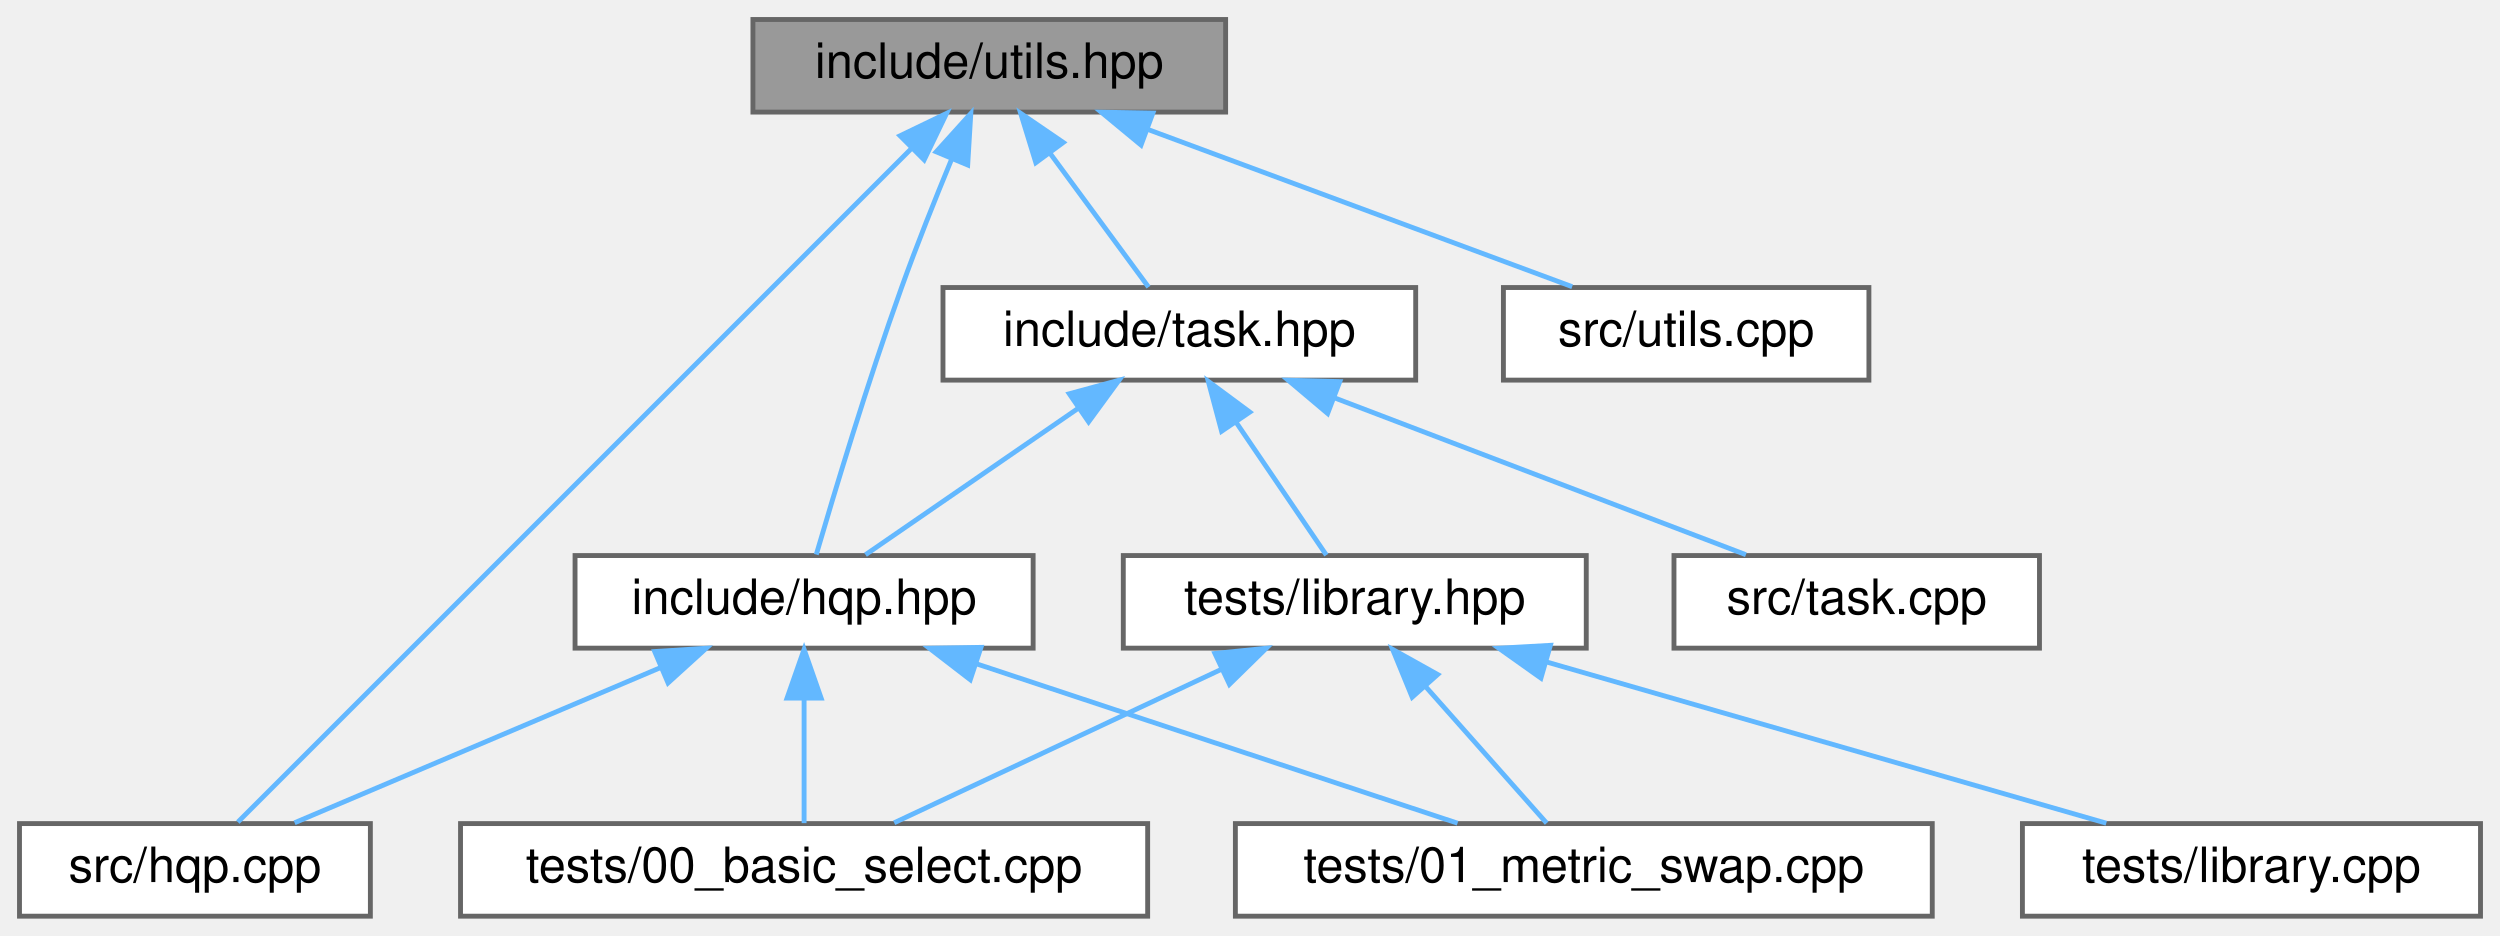
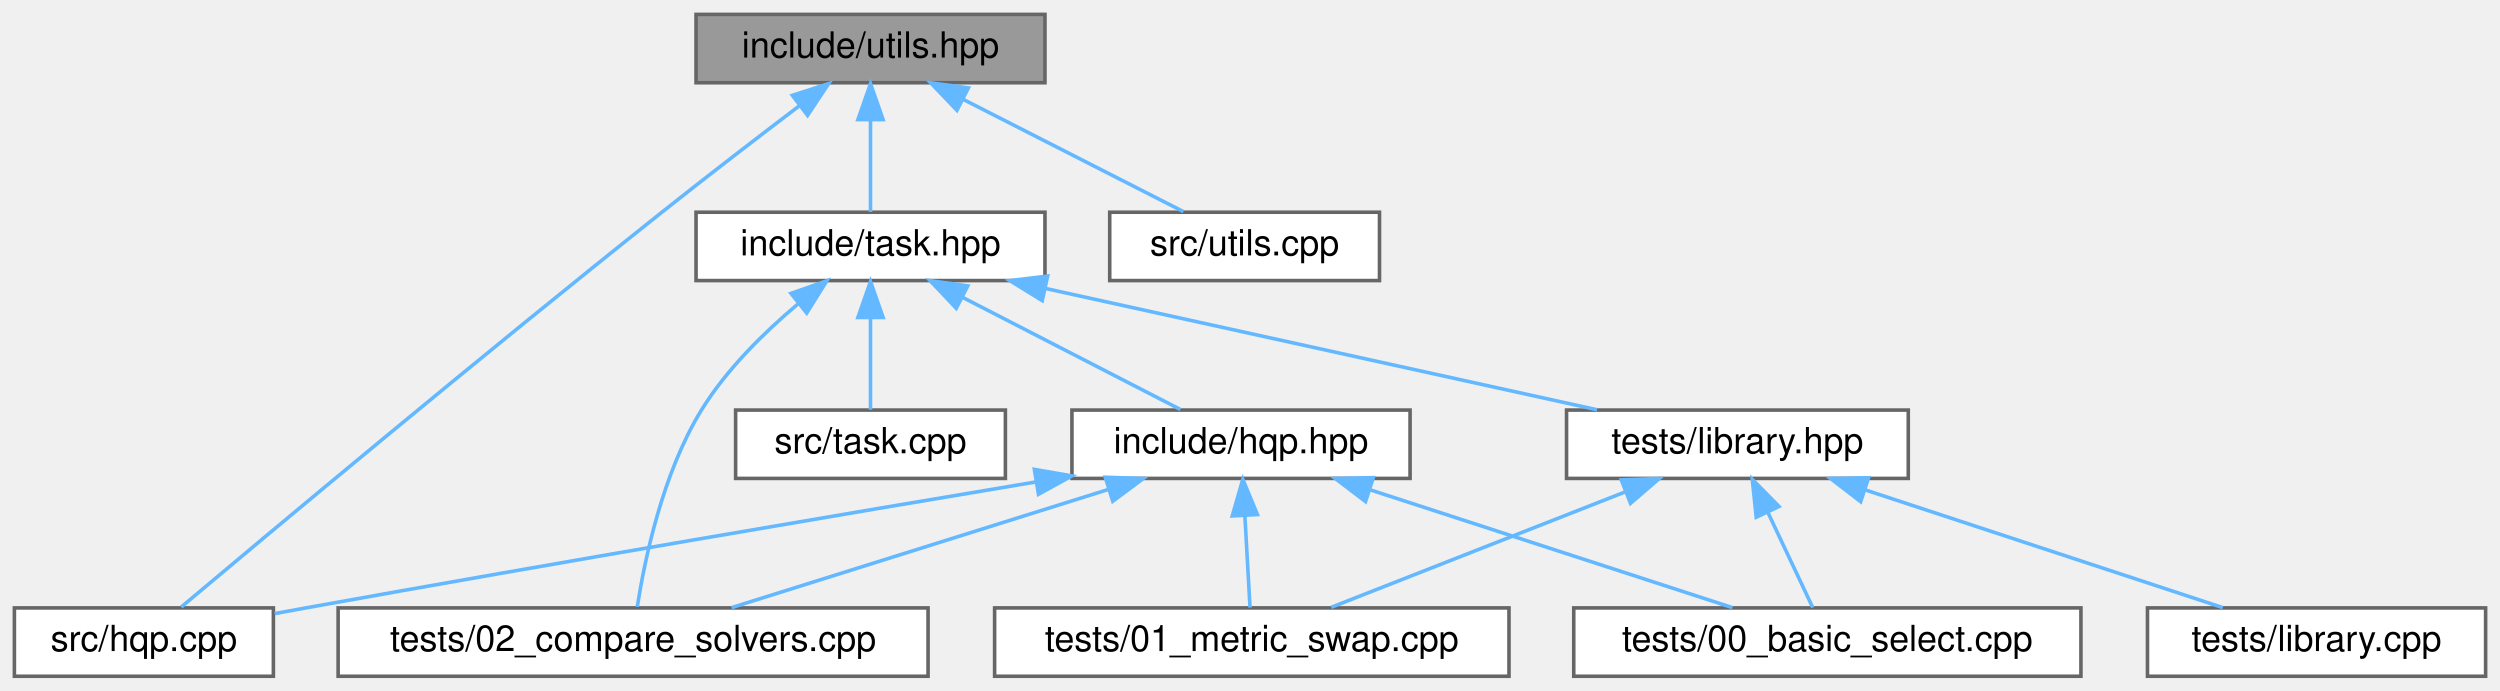
- <svg xmlns="http://www.w3.org/2000/svg" xmlns:xlink="http://www.w3.org/1999/xlink" width="513pt" height="192pt" viewBox="0.00 0.00 513.00 192.00">
+ <svg xmlns="http://www.w3.org/2000/svg" xmlns:xlink="http://www.w3.org/1999/xlink" width="695pt" height="192pt" viewBox="0.00 0.00 695.00 192.00">
  <g id="graph0" class="graph" transform="scale(1 1) rotate(0) translate(4 188)">
    <g id="node1" class="node">
      <g id="a_node1">
        <a xlink:title="Declares common utility functions used throughout the HQP solver.">
-           <polygon fill="#999999" stroke="#666666" points="247.5,-184 150.5,-184 150.5,-165 247.5,-165 247.5,-184" />
-           <text text-anchor="middle" x="199" y="-172" font-family="Helvetica,sans-Serif" font-size="10.00">include/utils.hpp</text>
+           <polygon fill="#999999" stroke="#666666" points="286.5,-184 189.5,-184 189.5,-165 286.5,-165 286.5,-184" />
+           <text text-anchor="middle" x="238" y="-172" font-family="Helvetica,sans-Serif" font-size="10.00">include/utils.hpp</text>
        </a>
      </g>
    </g>
    <g id="node2" class="node">
      <g id="a_node2">
-         <a xlink:href="hqp_8hpp.html" target="_top" xlink:title="Main interface for the Weighted-Hierarchical-QP solver.">
-           <polygon fill="white" stroke="#666666" points="208,-74 114,-74 114,-55 208,-55 208,-74" />
-           <text text-anchor="middle" x="161" y="-62" font-family="Helvetica,sans-Serif" font-size="10.00">include/hqp.hpp</text>
+         <a xlink:href="task_8hpp.html" target="_top" xlink:title="Declares the abstract Task interface and its derivatives used in the HQP solver.">
+           <polygon fill="white" stroke="#666666" points="286.5,-129 189.5,-129 189.5,-110 286.5,-110 286.5,-129" />
+           <text text-anchor="middle" x="238" y="-117" font-family="Helvetica,sans-Serif" font-size="10.00">include/task.hpp</text>
        </a>
      </g>
    </g>
    <g id="edge1" class="edge">
-       <path fill="none" stroke="#63b8ff" d="M191.25,-155.28C187.94,-147.27 184.13,-137.73 181,-129 174.05,-109.64 167.09,-86.5 163.5,-74.2" />
-       <polygon fill="#63b8ff" stroke="#63b8ff" points="188.11,-156.85 195.21,-164.71 194.57,-154.14 188.11,-156.85" />
+       <path fill="none" stroke="#63b8ff" d="M238,-154.66C238,-145.93 238,-135.99 238,-129.09" />
+       <polygon fill="#63b8ff" stroke="#63b8ff" points="234.5,-154.75 238,-164.75 241.5,-154.75 234.5,-154.75" />
    </g>
-     <g id="node3" class="node">
-       <g id="a_node3">
+     <g id="node4" class="node">
+       <g id="a_node4">
        <a xlink:href="hqp_8cpp.html" target="_top" xlink:title=" ">
          <polygon fill="white" stroke="#666666" points="72,-19 0,-19 0,0 72,0 72,-19" />
          <text text-anchor="middle" x="36" y="-7" font-family="Helvetica,sans-Serif" font-size="10.00">src/hqp.cpp</text>
        </a>
      </g>
    </g>
-     <g id="edge12" class="edge">
-       <path fill="none" stroke="#63b8ff" d="M182.99,-157.49C149.09,-123.59 71.07,-45.57 44.81,-19.31" />
-       <polygon fill="#63b8ff" stroke="#63b8ff" points="180.69,-160.14 190.24,-164.74 185.64,-155.19 180.69,-160.14" />
+     <g id="edge13" class="edge">
+       <path fill="none" stroke="#63b8ff" d="M218.07,-158.48C206.82,-149.93 192.54,-138.97 180,-129 129.31,-88.71 69.93,-39.05 46.38,-19.25" />
+       <polygon fill="#63b8ff" stroke="#63b8ff" points="216.27,-161.5 226.36,-164.75 220.5,-155.92 216.27,-161.5" />
    </g>
-     <g id="node6" class="node">
-       <g id="a_node6">
-         <a xlink:href="task_8hpp.html" target="_top" xlink:title="Declares the abstract Task interface and its derivatives used in the HQP solver.">
-           <polygon fill="white" stroke="#666666" points="286.5,-129 189.5,-129 189.5,-110 286.5,-110 286.5,-129" />
-           <text text-anchor="middle" x="238" y="-117" font-family="Helvetica,sans-Serif" font-size="10.00">include/task.hpp</text>
-         </a>
-       </g>
-     </g>
-     <g id="edge5" class="edge">
-       <path fill="none" stroke="#63b8ff" d="M211.38,-156.67C218.14,-147.5 226.21,-136.52 231.68,-129.09" />
-       <polygon fill="#63b8ff" stroke="#63b8ff" points="208.55,-154.62 205.44,-164.75 214.19,-158.77 208.55,-154.62" />
-     </g>
-     <g id="node10" class="node">
-       <g id="a_node10">
+     <g id="node11" class="node">
+       <g id="a_node11">
        <a xlink:href="utils_8cpp.html" target="_top" xlink:title=" ">
          <polygon fill="white" stroke="#666666" points="379.5,-129 304.5,-129 304.5,-110 379.5,-110 379.5,-129" />
          <text text-anchor="middle" x="342" y="-117" font-family="Helvetica,sans-Serif" font-size="10.00">src/utils.cpp</text>
        </a>
      </g>
    </g>
-     <g id="edge13" class="edge">
-       <path fill="none" stroke="#63b8ff" d="M231.59,-161.42C258.12,-151.59 294.93,-137.95 318.61,-129.17" />
-       <polygon fill="#63b8ff" stroke="#63b8ff" points="230.14,-158.23 221.98,-164.98 232.57,-164.79 230.14,-158.23" />
+     <g id="edge14" class="edge">
+       <path fill="none" stroke="#63b8ff" d="M263.77,-160.37C282.87,-150.63 308.37,-137.64 324.99,-129.17" />
+       <polygon fill="#63b8ff" stroke="#63b8ff" points="262.03,-157.33 254.71,-164.98 265.21,-163.56 262.03,-157.33" />
    </g>
-     <g id="edge2" class="edge">
-       <path fill="none" stroke="#63b8ff" d="M131.59,-51.03C108.47,-41.23 76.87,-27.83 56.45,-19.17" />
-       <polygon fill="#63b8ff" stroke="#63b8ff" points="130.34,-54.3 140.92,-54.98 133.08,-47.86 130.34,-54.3" />
-     </g>
-     <g id="node4" class="node">
-       <g id="a_node4">
-         <a xlink:href="00__basic__select_8cpp.html" target="_top" xlink:title=" ">
-           <polygon fill="white" stroke="#666666" points="231.5,-19 90.5,-19 90.5,0 231.5,0 231.5,-19" />
-           <text text-anchor="middle" x="161" y="-7" font-family="Helvetica,sans-Serif" font-size="10.00">tests/00_basic_select.cpp</text>
+     <g id="node3" class="node">
+       <g id="a_node3">
+         <a xlink:href="hqp_8hpp.html" target="_top" xlink:title="Main interface for the Weighted-Hierarchical-QP solver.">
+           <polygon fill="white" stroke="#666666" points="388,-74 294,-74 294,-55 388,-55 388,-74" />
+           <text text-anchor="middle" x="341" y="-62" font-family="Helvetica,sans-Serif" font-size="10.00">include/hqp.hpp</text>
        </a>
      </g>
    </g>
+     <g id="edge2" class="edge">
+       <path fill="none" stroke="#63b8ff" d="M263.52,-105.37C282.44,-95.63 307.7,-82.64 324.15,-74.17" />
+       <polygon fill="#63b8ff" stroke="#63b8ff" points="261.84,-102.3 254.55,-109.98 265.04,-108.52 261.84,-102.3" />
+     </g>
+     <g id="node7" class="node">
+       <g id="a_node7">
+         <a xlink:href="02__compare__solvers_8cpp.html" target="_top" xlink:title=" ">
+           <polygon fill="white" stroke="#666666" points="254,-19 90,-19 90,0 254,0 254,-19" />
+           <text text-anchor="middle" x="172" y="-7" font-family="Helvetica,sans-Serif" font-size="10.00">tests/02_compare_solvers.cpp</text>
+         </a>
+       </g>
+     </g>
+     <g id="edge8" class="edge">
+       <path fill="none" stroke="#63b8ff" d="M217.79,-103.47C208.46,-95.61 197.94,-85.28 191,-74 180.14,-56.36 175.16,-32.13 173.16,-19.3" />
+       <polygon fill="#63b8ff" stroke="#63b8ff" points="215.89,-106.44 225.88,-109.95 220.26,-100.97 215.89,-106.44" />
+     </g>
+     <g id="node8" class="node">
+       <g id="a_node8">
+         <a xlink:href="task_8cpp.html" target="_top" xlink:title="Implements the methods declared in task.hpp.">
+           <polygon fill="white" stroke="#666666" points="275.5,-74 200.5,-74 200.5,-55 275.5,-55 275.5,-74" />
+           <text text-anchor="middle" x="238" y="-62" font-family="Helvetica,sans-Serif" font-size="10.00">src/task.cpp</text>
+         </a>
+       </g>
+     </g>
+     <g id="edge7" class="edge">
+       <path fill="none" stroke="#63b8ff" d="M238,-99.66C238,-90.93 238,-80.99 238,-74.09" />
+       <polygon fill="#63b8ff" stroke="#63b8ff" points="234.5,-99.75 238,-109.75 241.5,-99.75 234.5,-99.75" />
+     </g>
+     <g id="node9" class="node">
+       <g id="a_node9">
+         <a xlink:href="library_8hpp.html" target="_top" xlink:title="Defines test task classes for the Weighted-Hierarchical-QP solver.">
+           <polygon fill="white" stroke="#666666" points="526.5,-74 431.5,-74 431.5,-55 526.5,-55 526.5,-74" />
+           <text text-anchor="middle" x="479" y="-62" font-family="Helvetica,sans-Serif" font-size="10.00">tests/library.hpp</text>
+         </a>
+       </g>
+     </g>
+     <g id="edge9" class="edge">
+       <path fill="none" stroke="#63b8ff" d="M286.58,-107.82C331.75,-97.88 398.17,-83.28 439.98,-74.08" />
+       <polygon fill="#63b8ff" stroke="#63b8ff" points="285.74,-104.42 276.72,-109.98 287.24,-111.26 285.74,-104.42" />
+     </g>
    <g id="edge3" class="edge">
-       <path fill="none" stroke="#63b8ff" d="M161,-44.66C161,-35.93 161,-25.99 161,-19.09" />
-       <polygon fill="#63b8ff" stroke="#63b8ff" points="157.5,-44.75 161,-54.75 164.5,-44.75 157.5,-44.75" />
+       <path fill="none" stroke="#63b8ff" d="M283.83,-54C231.11,-45.18 150.72,-31.55 81,-19 78.18,-18.49 75.27,-17.96 72.34,-17.42" />
+       <polygon fill="#63b8ff" stroke="#63b8ff" points="283.55,-57.51 293.99,-55.7 284.7,-50.6 283.55,-57.51" />
    </g>
    <g id="node5" class="node">
      <g id="a_node5">
-         <a xlink:href="01__metric__swap_8cpp.html" target="_top" xlink:title=" ">
-           <polygon fill="white" stroke="#666666" points="392.5,-19 249.5,-19 249.5,0 392.5,0 392.5,-19" />
-           <text text-anchor="middle" x="321" y="-7" font-family="Helvetica,sans-Serif" font-size="10.00">tests/01_metric_swap.cpp</text>
+         <a xlink:href="00__basic__select_8cpp.html" target="_top" xlink:title=" ">
+           <polygon fill="white" stroke="#666666" points="574.5,-19 433.5,-19 433.5,0 574.5,0 574.5,-19" />
+           <text text-anchor="middle" x="504" y="-7" font-family="Helvetica,sans-Serif" font-size="10.00">tests/00_basic_select.cpp</text>
        </a>
      </g>
    </g>
    <g id="edge4" class="edge">
-       <path fill="none" stroke="#63b8ff" d="M196.33,-51.8C226.19,-41.91 268.27,-27.97 295.09,-19.08" />
-       <polygon fill="#63b8ff" stroke="#63b8ff" points="195.1,-48.52 186.71,-54.98 197.3,-55.16 195.1,-48.52" />
+       <path fill="none" stroke="#63b8ff" d="M376.99,-51.8C407.41,-41.91 450.28,-27.97 477.61,-19.08" />
+       <polygon fill="#63b8ff" stroke="#63b8ff" points="375.62,-48.56 367.19,-54.98 377.78,-55.22 375.62,-48.56" />
    </g>
-     <g id="edge6" class="edge">
-       <path fill="none" stroke="#63b8ff" d="M217.15,-104.15C203.24,-94.57 185.39,-82.29 173.6,-74.17" />
-       <polygon fill="#63b8ff" stroke="#63b8ff" points="215.41,-107.2 225.63,-109.98 219.38,-101.43 215.41,-107.2" />
-     </g>
-     <g id="node7" class="node">
-       <g id="a_node7">
-         <a xlink:href="task_8cpp.html" target="_top" xlink:title="Implements the methods declared in task.hpp.">
-           <polygon fill="white" stroke="#666666" points="414.5,-74 339.5,-74 339.5,-55 414.5,-55 414.5,-74" />
-           <text text-anchor="middle" x="377" y="-62" font-family="Helvetica,sans-Serif" font-size="10.00">src/task.cpp</text>
+     <g id="node6" class="node">
+       <g id="a_node6">
+         <a xlink:href="01__metric__swap_8cpp.html" target="_top" xlink:title=" ">
+           <polygon fill="white" stroke="#666666" points="415.5,-19 272.5,-19 272.5,0 415.5,0 415.5,-19" />
+           <text text-anchor="middle" x="344" y="-7" font-family="Helvetica,sans-Serif" font-size="10.00">tests/01_metric_swap.cpp</text>
        </a>
      </g>
    </g>
-     <g id="edge7" class="edge">
-       <path fill="none" stroke="#63b8ff" d="M269.68,-106.42C295.47,-96.59 331.24,-82.95 354.26,-74.17" />
-       <polygon fill="#63b8ff" stroke="#63b8ff" points="268.43,-103.15 260.33,-109.98 270.92,-109.69 268.43,-103.15" />
+     <g id="edge5" class="edge">
+       <path fill="none" stroke="#63b8ff" d="M342.07,-44.66C342.56,-35.93 343.12,-25.99 343.51,-19.09" />
+       <polygon fill="#63b8ff" stroke="#63b8ff" points="338.57,-44.57 341.5,-54.75 345.56,-44.96 338.57,-44.57" />
    </g>
-     <g id="node8" class="node">
-       <g id="a_node8">
-         <a xlink:href="library_8hpp.html" target="_top" xlink:title="Defines test task classes for the Weighted-Hierarchical-QP solver.">
-           <polygon fill="white" stroke="#666666" points="321.5,-74 226.5,-74 226.5,-55 321.5,-55 321.5,-74" />
-           <text text-anchor="middle" x="274" y="-62" font-family="Helvetica,sans-Serif" font-size="10.00">tests/library.hpp</text>
+     <g id="edge6" class="edge">
+       <path fill="none" stroke="#63b8ff" d="M304.1,-51.93C272.53,-42.03 227.82,-28.01 199.37,-19.08" />
+       <polygon fill="#63b8ff" stroke="#63b8ff" points="303.26,-55.33 313.85,-54.98 305.35,-48.65 303.26,-55.33" />
+     </g>
+     <g id="edge10" class="edge">
+       <path fill="none" stroke="#63b8ff" d="M487.48,-45.53C491.69,-36.6 496.59,-26.22 499.95,-19.09" />
+       <polygon fill="#63b8ff" stroke="#63b8ff" points="484.23,-44.21 483.13,-54.75 490.56,-47.2 484.23,-44.21" />
+     </g>
+     <g id="edge11" class="edge">
+       <path fill="none" stroke="#63b8ff" d="M447.9,-51.29C422.88,-41.47 388.34,-27.91 366.08,-19.17" />
+       <polygon fill="#63b8ff" stroke="#63b8ff" points="446.72,-54.59 457.31,-54.98 449.28,-48.07 446.72,-54.59" />
+     </g>
+     <g id="node10" class="node">
+       <g id="a_node10">
+         <a xlink:href="library_8cpp.html" target="_top" xlink:title="Implements the run() functions for various test tasks.">
+           <polygon fill="white" stroke="#666666" points="687,-19 593,-19 593,0 687,0 687,-19" />
+           <text text-anchor="middle" x="640" y="-7" font-family="Helvetica,sans-Serif" font-size="10.00">tests/library.cpp</text>
        </a>
      </g>
    </g>
-     <g id="edge8" class="edge">
-       <path fill="none" stroke="#63b8ff" d="M249.62,-101.39C255.82,-92.27 263.17,-81.45 268.17,-74.09" />
-       <polygon fill="#63b8ff" stroke="#63b8ff" points="246.67,-99.51 243.94,-109.75 252.46,-103.44 246.67,-99.51" />
-     </g>
-     <g id="edge9" class="edge">
-       <path fill="none" stroke="#63b8ff" d="M246.57,-50.63C225.75,-40.87 197.7,-27.71 179.49,-19.17" />
-       <polygon fill="#63b8ff" stroke="#63b8ff" points="245.3,-53.91 255.84,-54.98 248.28,-47.57 245.3,-53.91" />
-     </g>
-     <g id="edge10" class="edge">
-       <path fill="none" stroke="#63b8ff" d="M288.42,-47.24C296.66,-37.95 306.65,-26.68 313.38,-19.09" />
-       <polygon fill="#63b8ff" stroke="#63b8ff" points="285.78,-44.94 281.76,-54.75 291.01,-49.59 285.78,-44.94" />
-     </g>
-     <g id="node9" class="node">
-       <g id="a_node9">
-         <a xlink:href="library_8cpp.html" target="_top" xlink:title="Implements the run() functions for various test tasks.">
-           <polygon fill="white" stroke="#666666" points="505,-19 411,-19 411,0 505,0 505,-19" />
-           <text text-anchor="middle" x="458" y="-7" font-family="Helvetica,sans-Serif" font-size="10.00">tests/library.cpp</text>
-         </a>
-       </g>
-     </g>
-     <g id="edge11" class="edge">
-       <path fill="none" stroke="#63b8ff" d="M313.29,-52.18C347.7,-42.27 396.96,-28.08 428.21,-19.08" />
-       <polygon fill="#63b8ff" stroke="#63b8ff" points="312.2,-48.85 303.56,-54.98 314.14,-55.58 312.2,-48.85" />
+     <g id="edge12" class="edge">
+       <path fill="none" stroke="#63b8ff" d="M514.55,-51.8C544.59,-41.91 586.94,-27.97 613.93,-19.08" />
+       <polygon fill="#63b8ff" stroke="#63b8ff" points="513.27,-48.53 504.87,-54.98 515.46,-55.18 513.27,-48.53" />
    </g>
  </g>
</svg>
